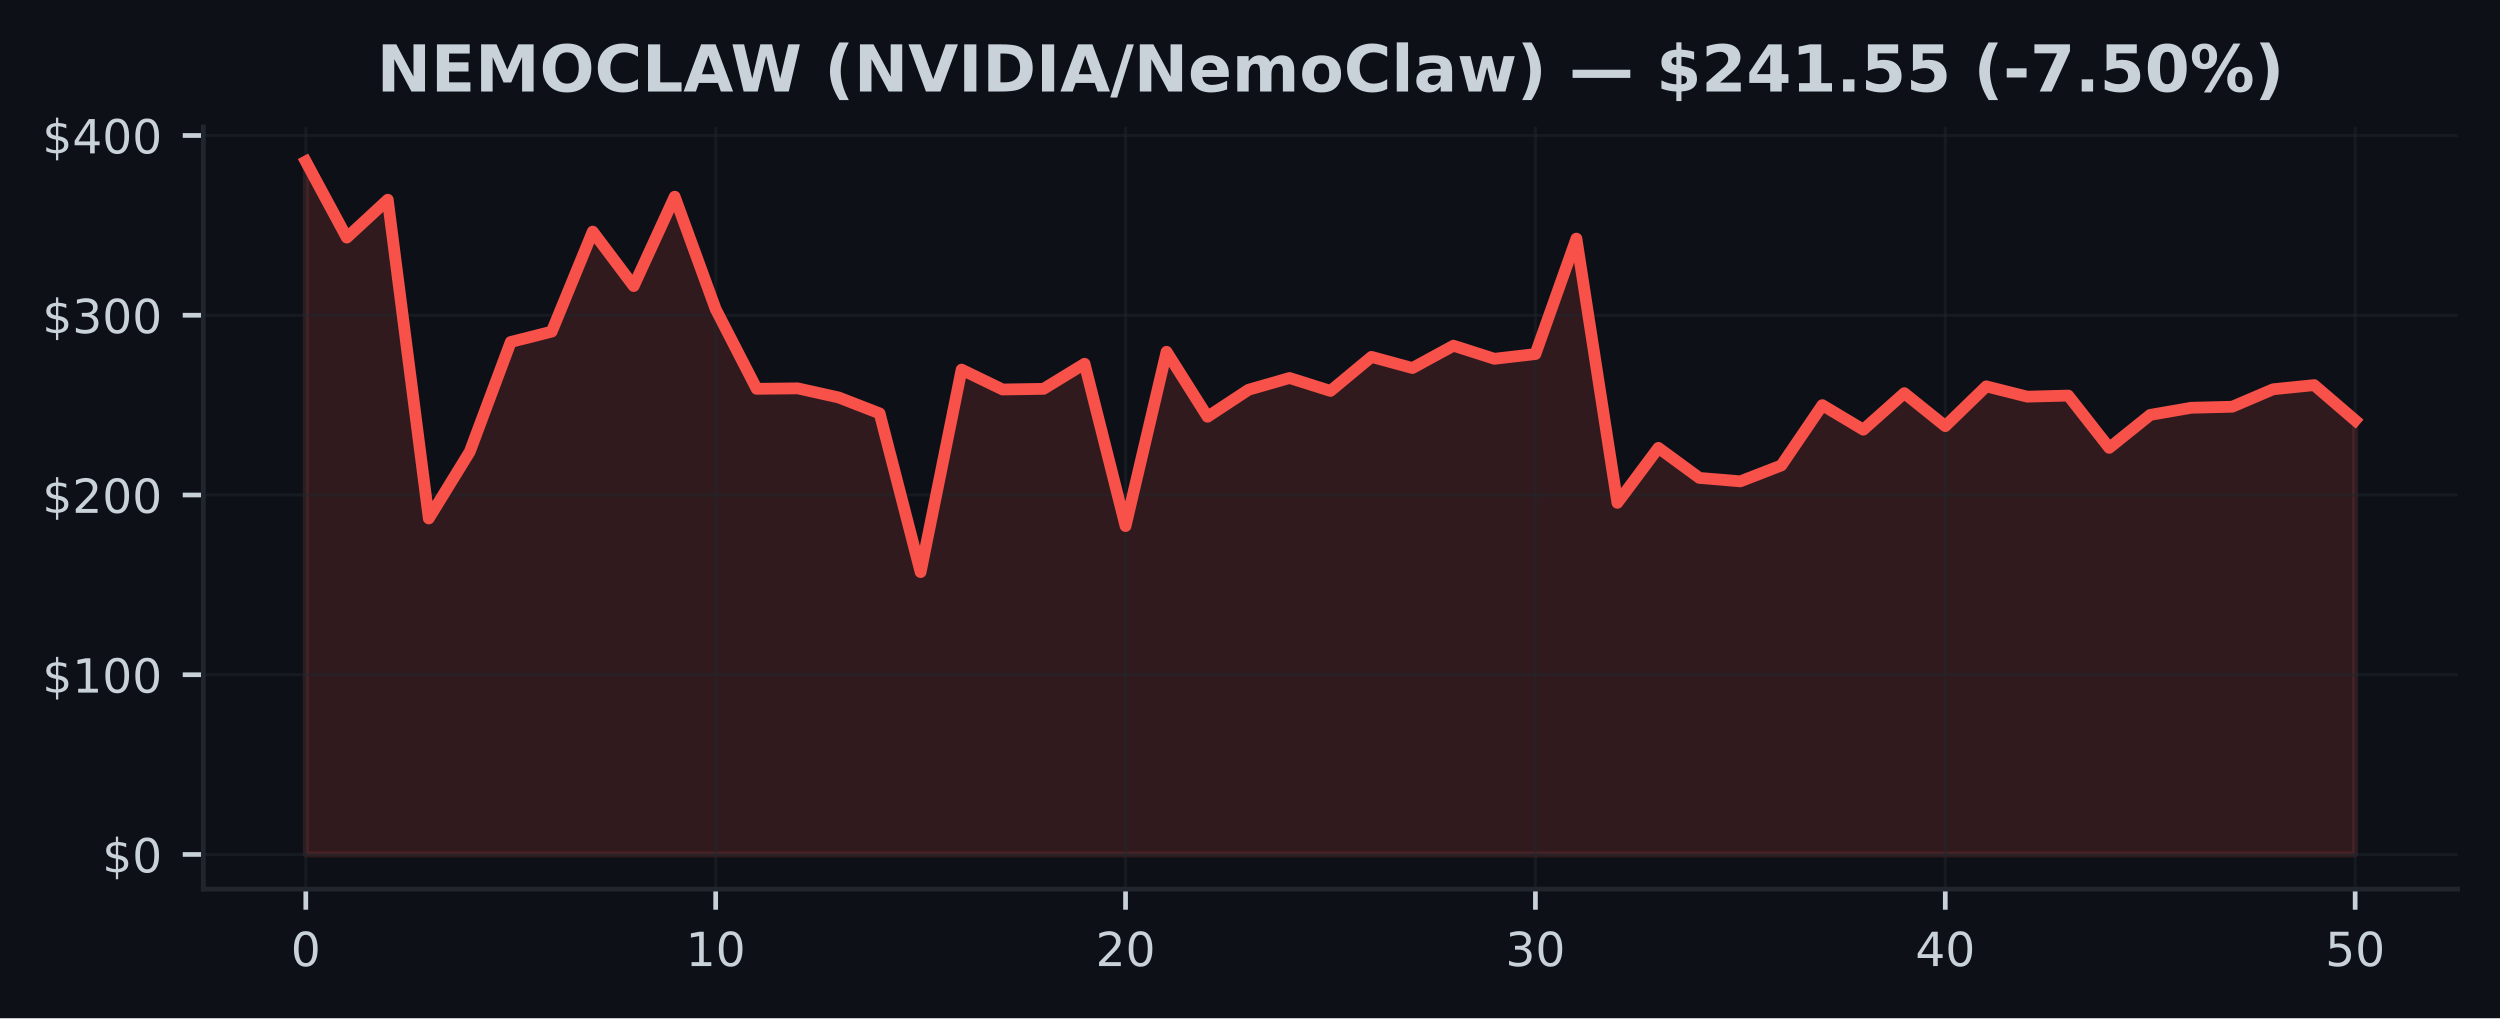
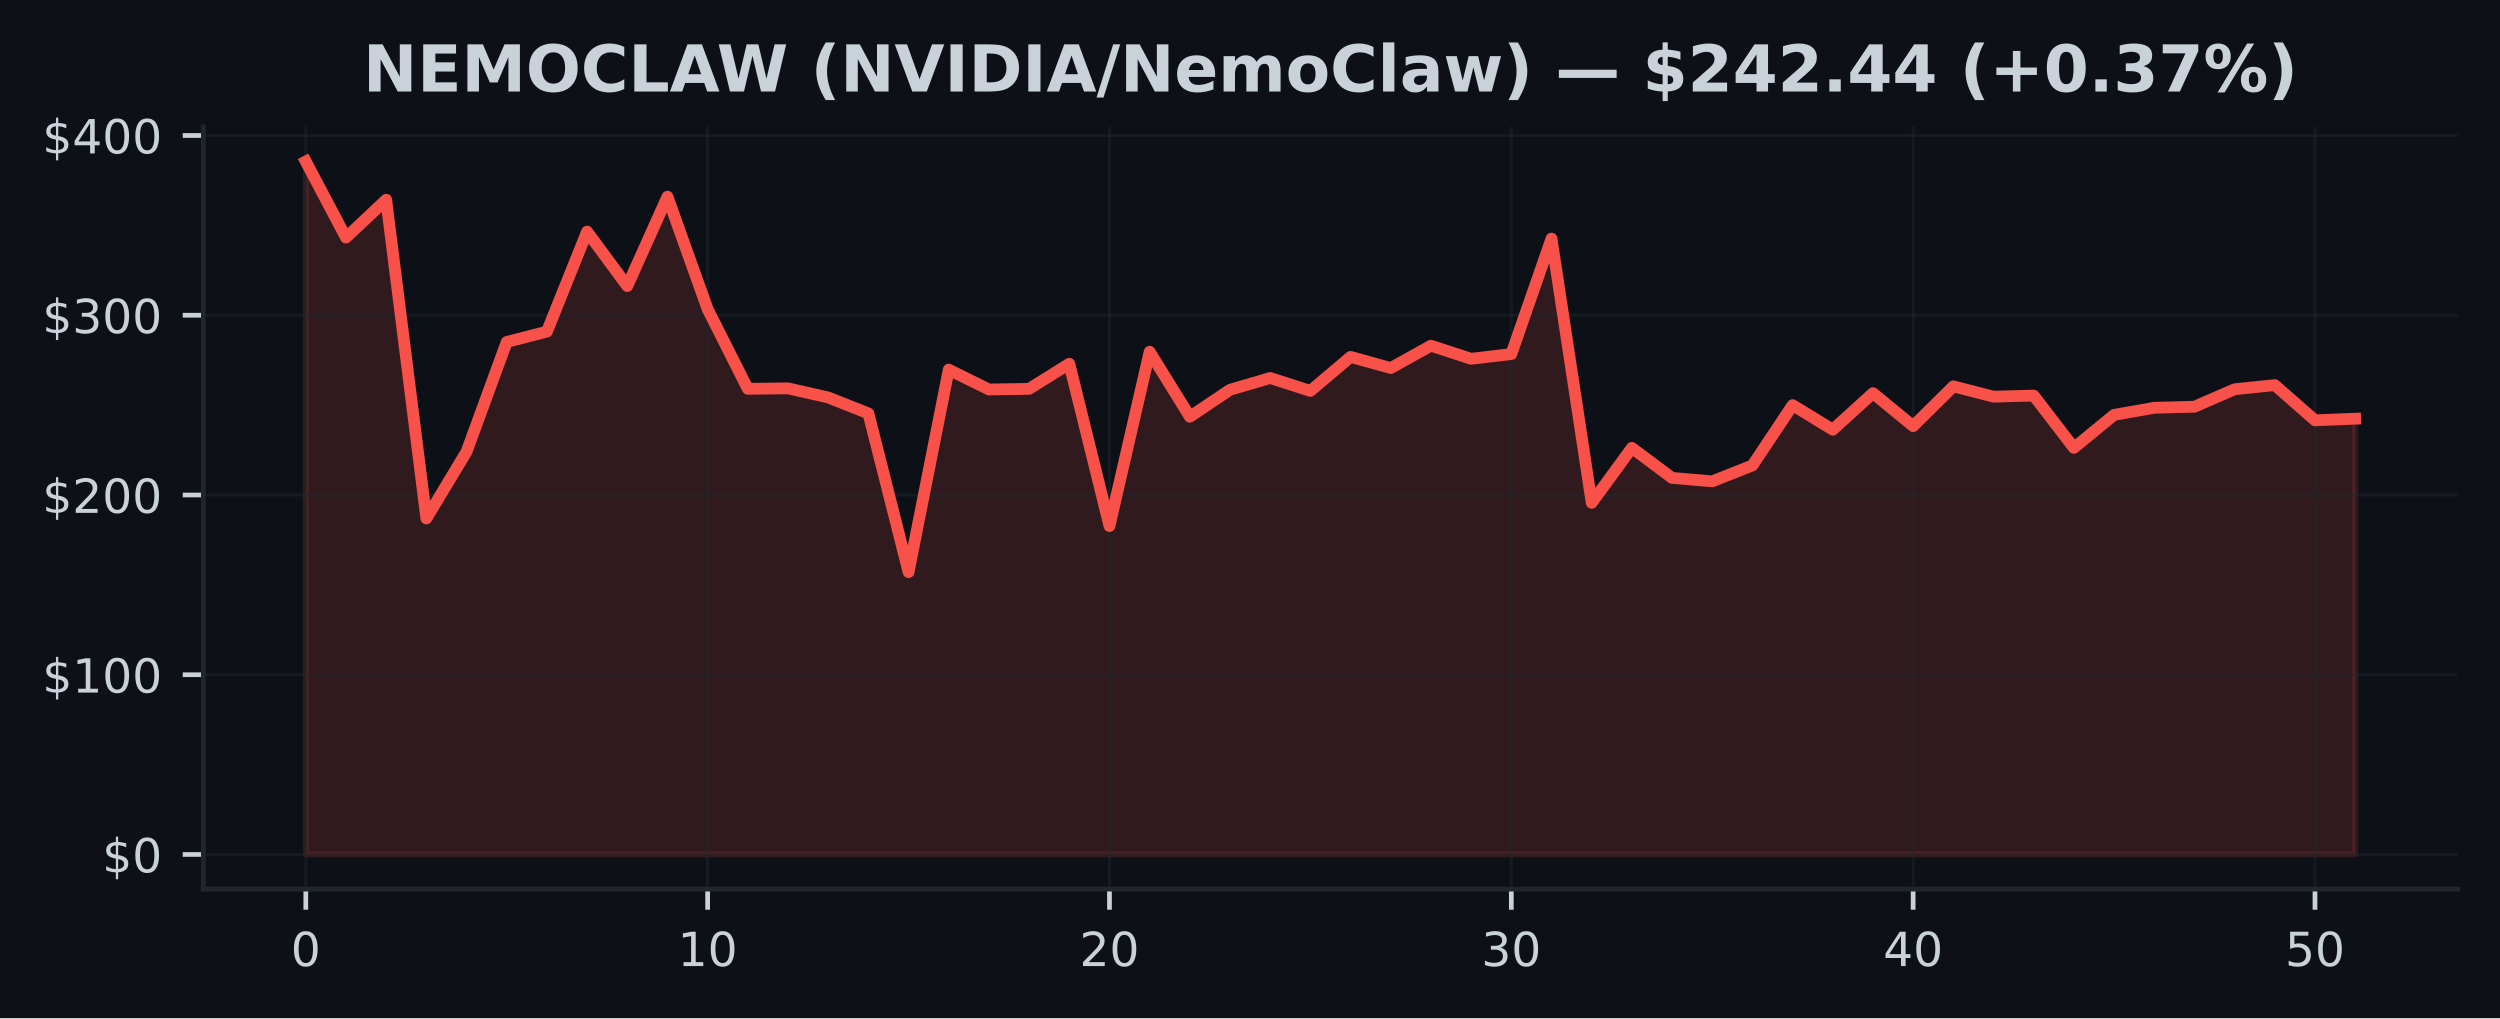
<svg xmlns="http://www.w3.org/2000/svg" xmlns:xlink="http://www.w3.org/1999/xlink" width="424.91pt" height="173.061pt" viewBox="0 0 424.91 173.061" version="1.1">
  <defs>
    <style type="text/css">*{stroke-linejoin: round; stroke-linecap: butt}</style>
  </defs>
  <g id="figure_1">
    <g id="patch_1">
      <path d="M 0 173.061  L 424.91 173.061  L 424.91 0  L 0 0  z " style="fill: #0d1117" />
    </g>
    <g id="axes_1">
      <g id="patch_2">
        <path d="M 34.56 151.118  L 417.71 151.118  L 417.71 21.558  L 34.56 21.558  z " style="fill: #0d1117" />
      </g>
      <g id="FillBetweenPolyCollection_1">
        <defs>
-           <path id="mb93ee92da2" d="M 51.976 -27.832  L 51.976 -145.613  L 58.942 -132.679  L 65.909 -139.112  L 72.875 -84.945  L 79.841 -96.278  L 86.808 -114.935  L 93.774 -116.701  L 100.74 -133.696  L 107.707 -124.442  L 114.673 -139.632  L 121.64 -120.517  L 128.606 -106.977  L 135.572 -107.056  L 142.539 -105.508  L 149.505 -102.798  L 156.471 -75.822  L 163.438 -110.237  L 170.404 -106.861  L 177.37 -106.971  L 184.337 -111.233  L 191.303 -83.649  L 198.27 -113.27  L 205.236 -102.23  L 212.202 -106.815  L 219.169 -108.816  L 226.135 -106.617  L 233.101 -112.403  L 240.068 -110.509  L 247.034 -114.306  L 254 -112.079  L 260.967 -112.885  L 267.933 -132.501  L 274.9 -87.599  L 281.866 -96.938  L 288.832 -91.833  L 295.799 -91.25  L 302.765 -93.957  L 309.731 -104.2  L 316.698 -100.03  L 323.664 -106.238  L 330.63 -100.638  L 337.597 -107.396  L 344.563 -105.642  L 351.53 -105.825  L 358.496 -96.941  L 365.462 -102.541  L 372.429 -103.754  L 379.395 -103.931  L 386.361 -106.901  L 393.328 -107.606  L 400.294 -101.625  L 400.294 -27.832  L 400.294 -27.832  L 393.328 -27.832  L 386.361 -27.832  L 379.395 -27.832  L 372.429 -27.832  L 365.462 -27.832  L 358.496 -27.832  L 351.53 -27.832  L 344.563 -27.832  L 337.597 -27.832  L 330.63 -27.832  L 323.664 -27.832  L 316.698 -27.832  L 309.731 -27.832  L 302.765 -27.832  L 295.799 -27.832  L 288.832 -27.832  L 281.866 -27.832  L 274.9 -27.832  L 267.933 -27.832  L 260.967 -27.832  L 254 -27.832  L 247.034 -27.832  L 240.068 -27.832  L 233.101 -27.832  L 226.135 -27.832  L 219.169 -27.832  L 212.202 -27.832  L 205.236 -27.832  L 198.27 -27.832  L 191.303 -27.832  L 184.337 -27.832  L 177.37 -27.832  L 170.404 -27.832  L 163.438 -27.832  L 156.471 -27.832  L 149.505 -27.832  L 142.539 -27.832  L 135.572 -27.832  L 128.606 -27.832  L 121.64 -27.832  L 114.673 -27.832  L 107.707 -27.832  L 100.74 -27.832  L 93.774 -27.832  L 86.808 -27.832  L 79.841 -27.832  L 72.875 -27.832  L 65.909 -27.832  L 58.942 -27.832  L 51.976 -27.832  z " style="stroke: #f85149; stroke-opacity: 0.15" />
+           <path id="m258d17535c" d="M 51.976 -27.832  L 51.976 -145.613  L 58.806 -132.679  L 65.635 -139.112  L 72.465 -84.945  L 79.295 -96.278  L 86.125 -114.935  L 92.955 -116.701  L 99.784 -133.696  L 106.614 -124.442  L 113.444 -139.632  L 120.274 -120.517  L 127.103 -106.977  L 133.933 -107.056  L 140.763 -105.508  L 147.593 -102.798  L 154.422 -75.822  L 161.252 -110.237  L 168.082 -106.861  L 174.912 -106.971  L 181.742 -111.233  L 188.571 -83.649  L 195.401 -113.27  L 202.231 -102.23  L 209.061 -106.815  L 215.89 -108.816  L 222.72 -106.617  L 229.55 -112.403  L 236.38 -110.509  L 243.209 -114.306  L 250.039 -112.079  L 256.869 -112.885  L 263.699 -132.501  L 270.528 -87.599  L 277.358 -96.938  L 284.188 -91.833  L 291.018 -91.25  L 297.848 -93.957  L 304.677 -104.2  L 311.507 -100.03  L 318.337 -106.238  L 325.167 -100.638  L 331.996 -107.396  L 338.826 -105.642  L 345.656 -105.825  L 352.486 -96.941  L 359.315 -102.541  L 366.145 -103.754  L 372.975 -103.931  L 379.805 -106.901  L 386.635 -107.606  L 393.464 -101.625  L 400.294 -101.897  L 400.294 -27.832  L 400.294 -27.832  L 393.464 -27.832  L 386.635 -27.832  L 379.805 -27.832  L 372.975 -27.832  L 366.145 -27.832  L 359.315 -27.832  L 352.486 -27.832  L 345.656 -27.832  L 338.826 -27.832  L 331.996 -27.832  L 325.167 -27.832  L 318.337 -27.832  L 311.507 -27.832  L 304.677 -27.832  L 297.848 -27.832  L 291.018 -27.832  L 284.188 -27.832  L 277.358 -27.832  L 270.528 -27.832  L 263.699 -27.832  L 256.869 -27.832  L 250.039 -27.832  L 243.209 -27.832  L 236.38 -27.832  L 229.55 -27.832  L 222.72 -27.832  L 215.89 -27.832  L 209.061 -27.832  L 202.231 -27.832  L 195.401 -27.832  L 188.571 -27.832  L 181.742 -27.832  L 174.912 -27.832  L 168.082 -27.832  L 161.252 -27.832  L 154.422 -27.832  L 147.593 -27.832  L 140.763 -27.832  L 133.933 -27.832  L 127.103 -27.832  L 120.274 -27.832  L 113.444 -27.832  L 106.614 -27.832  L 99.784 -27.832  L 92.955 -27.832  L 86.125 -27.832  L 79.295 -27.832  L 72.465 -27.832  L 65.635 -27.832  L 58.806 -27.832  L 51.976 -27.832  z " style="stroke: #f85149; stroke-opacity: 0.15" />
        </defs>
-         <g clip-path="url(#pac030afce7)">
-           <use xlink:href="#mb93ee92da2" x="0" y="173.061" style="fill: #f85149; fill-opacity: 0.15; stroke: #f85149; stroke-opacity: 0.15" />
+         <g clip-path="url(#p9ce49eee8c)">
+           <use xlink:href="#m258d17535c" x="0" y="173.061" style="fill: #f85149; fill-opacity: 0.15; stroke: #f85149; stroke-opacity: 0.15" />
        </g>
      </g>
      <g id="matplotlib.axis_1">
        <g id="xtick_1">
          <g id="line2d_1">
-             <path d="M 51.976 151.118  L 51.976 21.558  " clip-path="url(#pac030afce7)" style="fill: none; stroke: #21262d; stroke-opacity: 0.5; stroke-width: 0.5; stroke-linecap: square" />
+             <path d="M 51.976 151.118  L 51.976 21.558  " clip-path="url(#p9ce49eee8c)" style="fill: none; stroke: #21262d; stroke-opacity: 0.5; stroke-width: 0.5; stroke-linecap: square" />
          </g>
          <g id="line2d_2">
            <defs>
-               <path id="m1a30a6ca1f" d="M 0 0  L 0 3.5  " style="stroke: #c9d1d9; stroke-width: 0.8" />
+               <path id="mf454f260d6" d="M 0 0  L 0 3.5  " style="stroke: #c9d1d9; stroke-width: 0.8" />
            </defs>
            <g>
-               <use xlink:href="#m1a30a6ca1f" x="51.976" y="151.118" style="fill: #c9d1d9; stroke: #c9d1d9; stroke-width: 0.8" />
+               <use xlink:href="#mf454f260d6" x="51.976" y="151.118" style="fill: #c9d1d9; stroke: #c9d1d9; stroke-width: 0.8" />
            </g>
          </g>
          <g id="text_1">
            <g style="fill: #c9d1d9" transform="translate(49.43091 164.197) scale(0.08 -0.08)">
              <defs>
                <path id="DejaVuSans-30" d="M 2034 4250  Q 1547 4250 1301 3770  Q 1056 3291 1056 2328  Q 1056 1369 1301 889  Q 1547 409 2034 409  Q 2525 409 2770 889  Q 3016 1369 3016 2328  Q 3016 3291 2770 3770  Q 2525 4250 2034 4250  z M 2034 4750  Q 2819 4750 3233 4129  Q 3647 3509 3647 2328  Q 3647 1150 3233 529  Q 2819 -91 2034 -91  Q 1250 -91 836 529  Q 422 1150 422 2328  Q 422 3509 836 4129  Q 1250 4750 2034 4750  z " transform="scale(0.015625)" />
              </defs>
              <use xlink:href="#DejaVuSans-30" />
            </g>
          </g>
        </g>
        <g id="xtick_2">
          <g id="line2d_3">
-             <path d="M 121.64 151.118  L 121.64 21.558  " clip-path="url(#pac030afce7)" style="fill: none; stroke: #21262d; stroke-opacity: 0.5; stroke-width: 0.5; stroke-linecap: square" />
+             <path d="M 120.274 151.118  L 120.274 21.558  " clip-path="url(#p9ce49eee8c)" style="fill: none; stroke: #21262d; stroke-opacity: 0.5; stroke-width: 0.5; stroke-linecap: square" />
          </g>
          <g id="line2d_4">
            <g>
-               <use xlink:href="#m1a30a6ca1f" x="121.64" y="151.118" style="fill: #c9d1d9; stroke: #c9d1d9; stroke-width: 0.8" />
+               <use xlink:href="#mf454f260d6" x="120.274" y="151.118" style="fill: #c9d1d9; stroke: #c9d1d9; stroke-width: 0.8" />
            </g>
          </g>
          <g id="text_2">
-             <g style="fill: #c9d1d9" transform="translate(116.5495 164.197) scale(0.08 -0.08)">
+             <g style="fill: #c9d1d9" transform="translate(115.1836 164.197) scale(0.08 -0.08)">
              <defs>
                <path id="DejaVuSans-31" d="M 794 531  L 1825 531  L 1825 4091  L 703 3866  L 703 4441  L 1819 4666  L 2450 4666  L 2450 531  L 3481 531  L 3481 0  L 794 0  L 794 531  z " transform="scale(0.015625)" />
              </defs>
              <use xlink:href="#DejaVuSans-31" />
              <use xlink:href="#DejaVuSans-30" transform="translate(63.62305 0)" />
            </g>
          </g>
        </g>
        <g id="xtick_3">
          <g id="line2d_5">
-             <path d="M 191.303 151.118  L 191.303 21.558  " clip-path="url(#pac030afce7)" style="fill: none; stroke: #21262d; stroke-opacity: 0.5; stroke-width: 0.5; stroke-linecap: square" />
+             <path d="M 188.571 151.118  L 188.571 21.558  " clip-path="url(#p9ce49eee8c)" style="fill: none; stroke: #21262d; stroke-opacity: 0.5; stroke-width: 0.5; stroke-linecap: square" />
          </g>
          <g id="line2d_6">
            <g>
-               <use xlink:href="#m1a30a6ca1f" x="191.303" y="151.118" style="fill: #c9d1d9; stroke: #c9d1d9; stroke-width: 0.8" />
+               <use xlink:href="#mf454f260d6" x="188.571" y="151.118" style="fill: #c9d1d9; stroke: #c9d1d9; stroke-width: 0.8" />
            </g>
          </g>
          <g id="text_3">
-             <g style="fill: #c9d1d9" transform="translate(186.2132 164.197) scale(0.08 -0.08)">
+             <g style="fill: #c9d1d9" transform="translate(183.4813 164.197) scale(0.08 -0.08)">
              <defs>
                <path id="DejaVuSans-32" d="M 1228 531  L 3431 531  L 3431 0  L 469 0  L 469 531  Q 828 903 1448 1529  Q 2069 2156 2228 2338  Q 2531 2678 2651 2914  Q 2772 3150 2772 3378  Q 2772 3750 2511 3984  Q 2250 4219 1831 4219  Q 1534 4219 1204 4116  Q 875 4013 500 3803  L 500 4441  Q 881 4594 1212 4672  Q 1544 4750 1819 4750  Q 2544 4750 2975 4387  Q 3406 4025 3406 3419  Q 3406 3131 3298 2873  Q 3191 2616 2906 2266  Q 2828 2175 2409 1742  Q 1991 1309 1228 531  z " transform="scale(0.015625)" />
              </defs>
              <use xlink:href="#DejaVuSans-32" />
              <use xlink:href="#DejaVuSans-30" transform="translate(63.62305 0)" />
            </g>
          </g>
        </g>
        <g id="xtick_4">
          <g id="line2d_7">
-             <path d="M 260.967 151.118  L 260.967 21.558  " clip-path="url(#pac030afce7)" style="fill: none; stroke: #21262d; stroke-opacity: 0.5; stroke-width: 0.5; stroke-linecap: square" />
+             <path d="M 256.869 151.118  L 256.869 21.558  " clip-path="url(#p9ce49eee8c)" style="fill: none; stroke: #21262d; stroke-opacity: 0.5; stroke-width: 0.5; stroke-linecap: square" />
          </g>
          <g id="line2d_8">
            <g>
-               <use xlink:href="#m1a30a6ca1f" x="260.967" y="151.118" style="fill: #c9d1d9; stroke: #c9d1d9; stroke-width: 0.8" />
+               <use xlink:href="#mf454f260d6" x="256.869" y="151.118" style="fill: #c9d1d9; stroke: #c9d1d9; stroke-width: 0.8" />
            </g>
          </g>
          <g id="text_4">
-             <g style="fill: #c9d1d9" transform="translate(255.8768 164.197) scale(0.08 -0.08)">
+             <g style="fill: #c9d1d9" transform="translate(251.779 164.197) scale(0.08 -0.08)">
              <defs>
                <path id="DejaVuSans-33" d="M 2597 2516  Q 3050 2419 3304 2112  Q 3559 1806 3559 1356  Q 3559 666 3084 287  Q 2609 -91 1734 -91  Q 1441 -91 1130 -33  Q 819 25 488 141  L 488 750  Q 750 597 1062 519  Q 1375 441 1716 441  Q 2309 441 2620 675  Q 2931 909 2931 1356  Q 2931 1769 2642 2001  Q 2353 2234 1838 2234  L 1294 2234  L 1294 2753  L 1863 2753  Q 2328 2753 2575 2939  Q 2822 3125 2822 3475  Q 2822 3834 2567 4026  Q 2313 4219 1838 4219  Q 1578 4219 1281 4162  Q 984 4106 628 3988  L 628 4550  Q 988 4650 1302 4700  Q 1616 4750 1894 4750  Q 2613 4750 3031 4423  Q 3450 4097 3450 3541  Q 3450 3153 3228 2886  Q 3006 2619 2597 2516  z " transform="scale(0.015625)" />
              </defs>
              <use xlink:href="#DejaVuSans-33" />
              <use xlink:href="#DejaVuSans-30" transform="translate(63.62305 0)" />
            </g>
          </g>
        </g>
        <g id="xtick_5">
          <g id="line2d_9">
-             <path d="M 330.63 151.118  L 330.63 21.558  " clip-path="url(#pac030afce7)" style="fill: none; stroke: #21262d; stroke-opacity: 0.5; stroke-width: 0.5; stroke-linecap: square" />
+             <path d="M 325.167 151.118  L 325.167 21.558  " clip-path="url(#p9ce49eee8c)" style="fill: none; stroke: #21262d; stroke-opacity: 0.5; stroke-width: 0.5; stroke-linecap: square" />
          </g>
          <g id="line2d_10">
            <g>
-               <use xlink:href="#m1a30a6ca1f" x="330.63" y="151.118" style="fill: #c9d1d9; stroke: #c9d1d9; stroke-width: 0.8" />
+               <use xlink:href="#mf454f260d6" x="325.167" y="151.118" style="fill: #c9d1d9; stroke: #c9d1d9; stroke-width: 0.8" />
            </g>
          </g>
          <g id="text_5">
-             <g style="fill: #c9d1d9" transform="translate(325.5405 164.197) scale(0.08 -0.08)">
+             <g style="fill: #c9d1d9" transform="translate(320.0766 164.197) scale(0.08 -0.08)">
              <defs>
                <path id="DejaVuSans-34" d="M 2419 4116  L 825 1625  L 2419 1625  L 2419 4116  z M 2253 4666  L 3047 4666  L 3047 1625  L 3713 1625  L 3713 1100  L 3047 1100  L 3047 0  L 2419 0  L 2419 1100  L 313 1100  L 313 1709  L 2253 4666  z " transform="scale(0.015625)" />
              </defs>
              <use xlink:href="#DejaVuSans-34" />
              <use xlink:href="#DejaVuSans-30" transform="translate(63.62305 0)" />
            </g>
          </g>
        </g>
        <g id="xtick_6">
          <g id="line2d_11">
-             <path d="M 400.294 151.118  L 400.294 21.558  " clip-path="url(#pac030afce7)" style="fill: none; stroke: #21262d; stroke-opacity: 0.5; stroke-width: 0.5; stroke-linecap: square" />
+             <path d="M 393.464 151.118  L 393.464 21.558  " clip-path="url(#p9ce49eee8c)" style="fill: none; stroke: #21262d; stroke-opacity: 0.5; stroke-width: 0.5; stroke-linecap: square" />
          </g>
          <g id="line2d_12">
            <g>
-               <use xlink:href="#m1a30a6ca1f" x="400.294" y="151.118" style="fill: #c9d1d9; stroke: #c9d1d9; stroke-width: 0.8" />
+               <use xlink:href="#mf454f260d6" x="393.464" y="151.118" style="fill: #c9d1d9; stroke: #c9d1d9; stroke-width: 0.8" />
            </g>
          </g>
          <g id="text_6">
-             <g style="fill: #c9d1d9" transform="translate(395.2041 164.197) scale(0.08 -0.08)">
+             <g style="fill: #c9d1d9" transform="translate(388.3743 164.197) scale(0.08 -0.08)">
              <defs>
                <path id="DejaVuSans-35" d="M 691 4666  L 3169 4666  L 3169 4134  L 1269 4134  L 1269 2991  Q 1406 3038 1543 3061  Q 1681 3084 1819 3084  Q 2600 3084 3056 2656  Q 3513 2228 3513 1497  Q 3513 744 3044 326  Q 2575 -91 1722 -91  Q 1428 -91 1123 -41  Q 819 9 494 109  L 494 744  Q 775 591 1075 516  Q 1375 441 1709 441  Q 2250 441 2565 725  Q 2881 1009 2881 1497  Q 2881 1984 2565 2268  Q 2250 2553 1709 2553  Q 1456 2553 1204 2497  Q 953 2441 691 2322  L 691 4666  z " transform="scale(0.015625)" />
              </defs>
              <use xlink:href="#DejaVuSans-35" />
              <use xlink:href="#DejaVuSans-30" transform="translate(63.62305 0)" />
            </g>
          </g>
        </g>
      </g>
      <g id="matplotlib.axis_2">
        <g id="ytick_1">
          <g id="line2d_13">
-             <path d="M 34.56 145.229  L 417.71 145.229  " clip-path="url(#pac030afce7)" style="fill: none; stroke: #21262d; stroke-opacity: 0.5; stroke-width: 0.5; stroke-linecap: square" />
+             <path d="M 34.56 145.229  L 417.71 145.229  " clip-path="url(#p9ce49eee8c)" style="fill: none; stroke: #21262d; stroke-opacity: 0.5; stroke-width: 0.5; stroke-linecap: square" />
          </g>
          <g id="line2d_14">
            <defs>
-               <path id="m316c098be0" d="M 0 0  L -3.5 0  " style="stroke: #c9d1d9; stroke-width: 0.8" />
+               <path id="mce6cc0fbcb" d="M 0 0  L -3.5 0  " style="stroke: #c9d1d9; stroke-width: 0.8" />
            </defs>
            <g>
-               <use xlink:href="#m316c098be0" x="34.56" y="145.229" style="fill: #c9d1d9; stroke: #c9d1d9; stroke-width: 0.8" />
+               <use xlink:href="#mce6cc0fbcb" x="34.56" y="145.229" style="fill: #c9d1d9; stroke: #c9d1d9; stroke-width: 0.8" />
            </g>
          </g>
          <g id="text_7">
            <g style="fill: #c9d1d9" transform="translate(17.38 148.2686) scale(0.08 -0.08)">
              <defs>
                <path id="DejaVuSans-24" d="M 2163 -941  L 1850 -941  L 1847 0  Q 1519 6 1191 76  Q 863 147 531 288  L 531 850  Q 850 650 1176 548  Q 1503 447 1850 444  L 1850 1869  Q 1159 1981 845 2250  Q 531 2519 531 2988  Q 531 3497 872 3790  Q 1213 4084 1850 4128  L 1850 4863  L 2163 4863  L 2163 4138  Q 2453 4125 2725 4076  Q 2997 4028 3256 3944  L 3256 3397  Q 2997 3528 2723 3600  Q 2450 3672 2163 3684  L 2163 2350  Q 2872 2241 3206 1959  Q 3541 1678 3541 1191  Q 3541 663 3186 358  Q 2831 53 2163 6  L 2163 -941  z M 1850 2406  L 1850 3688  Q 1488 3647 1297 3481  Q 1106 3316 1106 3041  Q 1106 2772 1282 2622  Q 1459 2472 1850 2406  z M 2163 1806  L 2163 453  Q 2559 506 2761 678  Q 2963 850 2963 1131  Q 2963 1406 2770 1568  Q 2578 1731 2163 1806  z " transform="scale(0.015625)" />
              </defs>
              <use xlink:href="#DejaVuSans-24" />
              <use xlink:href="#DejaVuSans-30" transform="translate(63.62305 0)" />
            </g>
          </g>
        </g>
        <g id="ytick_2">
          <g id="line2d_15">
-             <path d="M 34.56 114.679  L 417.71 114.679  " clip-path="url(#pac030afce7)" style="fill: none; stroke: #21262d; stroke-opacity: 0.5; stroke-width: 0.5; stroke-linecap: square" />
+             <path d="M 34.56 114.679  L 417.71 114.679  " clip-path="url(#p9ce49eee8c)" style="fill: none; stroke: #21262d; stroke-opacity: 0.5; stroke-width: 0.5; stroke-linecap: square" />
          </g>
          <g id="line2d_16">
            <g>
-               <use xlink:href="#m316c098be0" x="34.56" y="114.679" style="fill: #c9d1d9; stroke: #c9d1d9; stroke-width: 0.8" />
+               <use xlink:href="#mce6cc0fbcb" x="34.56" y="114.679" style="fill: #c9d1d9; stroke: #c9d1d9; stroke-width: 0.8" />
            </g>
          </g>
          <g id="text_8">
            <g style="fill: #c9d1d9" transform="translate(7.2 117.7187) scale(0.08 -0.08)">
              <use xlink:href="#DejaVuSans-24" />
              <use xlink:href="#DejaVuSans-31" transform="translate(63.62305 0)" />
              <use xlink:href="#DejaVuSans-30" transform="translate(127.2461 0)" />
              <use xlink:href="#DejaVuSans-30" transform="translate(190.8691 0)" />
            </g>
          </g>
        </g>
        <g id="ytick_3">
          <g id="line2d_17">
-             <path d="M 34.56 84.13  L 417.71 84.13  " clip-path="url(#pac030afce7)" style="fill: none; stroke: #21262d; stroke-opacity: 0.5; stroke-width: 0.5; stroke-linecap: square" />
+             <path d="M 34.56 84.13  L 417.71 84.13  " clip-path="url(#p9ce49eee8c)" style="fill: none; stroke: #21262d; stroke-opacity: 0.5; stroke-width: 0.5; stroke-linecap: square" />
          </g>
          <g id="line2d_18">
            <g>
-               <use xlink:href="#m316c098be0" x="34.56" y="84.13" style="fill: #c9d1d9; stroke: #c9d1d9; stroke-width: 0.8" />
+               <use xlink:href="#mce6cc0fbcb" x="34.56" y="84.13" style="fill: #c9d1d9; stroke: #c9d1d9; stroke-width: 0.8" />
            </g>
          </g>
          <g id="text_9">
            <g style="fill: #c9d1d9" transform="translate(7.2 87.1689) scale(0.08 -0.08)">
              <use xlink:href="#DejaVuSans-24" />
              <use xlink:href="#DejaVuSans-32" transform="translate(63.62305 0)" />
              <use xlink:href="#DejaVuSans-30" transform="translate(127.2461 0)" />
              <use xlink:href="#DejaVuSans-30" transform="translate(190.8691 0)" />
            </g>
          </g>
        </g>
        <g id="ytick_4">
          <g id="line2d_19">
-             <path d="M 34.56 53.58  L 417.71 53.58  " clip-path="url(#pac030afce7)" style="fill: none; stroke: #21262d; stroke-opacity: 0.5; stroke-width: 0.5; stroke-linecap: square" />
+             <path d="M 34.56 53.58  L 417.71 53.58  " clip-path="url(#p9ce49eee8c)" style="fill: none; stroke: #21262d; stroke-opacity: 0.5; stroke-width: 0.5; stroke-linecap: square" />
          </g>
          <g id="line2d_20">
            <g>
-               <use xlink:href="#m316c098be0" x="34.56" y="53.58" style="fill: #c9d1d9; stroke: #c9d1d9; stroke-width: 0.8" />
+               <use xlink:href="#mce6cc0fbcb" x="34.56" y="53.58" style="fill: #c9d1d9; stroke: #c9d1d9; stroke-width: 0.8" />
            </g>
          </g>
          <g id="text_10">
            <g style="fill: #c9d1d9" transform="translate(7.2 56.61907) scale(0.08 -0.08)">
              <use xlink:href="#DejaVuSans-24" />
              <use xlink:href="#DejaVuSans-33" transform="translate(63.62305 0)" />
              <use xlink:href="#DejaVuSans-30" transform="translate(127.2461 0)" />
              <use xlink:href="#DejaVuSans-30" transform="translate(190.8691 0)" />
            </g>
          </g>
        </g>
        <g id="ytick_5">
          <g id="line2d_21">
-             <path d="M 34.56 23.03  L 417.71 23.03  " clip-path="url(#pac030afce7)" style="fill: none; stroke: #21262d; stroke-opacity: 0.5; stroke-width: 0.5; stroke-linecap: square" />
+             <path d="M 34.56 23.03  L 417.71 23.03  " clip-path="url(#p9ce49eee8c)" style="fill: none; stroke: #21262d; stroke-opacity: 0.5; stroke-width: 0.5; stroke-linecap: square" />
          </g>
          <g id="line2d_22">
            <g>
-               <use xlink:href="#m316c098be0" x="34.56" y="23.03" style="fill: #c9d1d9; stroke: #c9d1d9; stroke-width: 0.8" />
+               <use xlink:href="#mce6cc0fbcb" x="34.56" y="23.03" style="fill: #c9d1d9; stroke: #c9d1d9; stroke-width: 0.8" />
            </g>
          </g>
          <g id="text_11">
            <g style="fill: #c9d1d9" transform="translate(7.2 26.06924) scale(0.08 -0.08)">
              <use xlink:href="#DejaVuSans-24" />
              <use xlink:href="#DejaVuSans-34" transform="translate(63.62305 0)" />
              <use xlink:href="#DejaVuSans-30" transform="translate(127.2461 0)" />
              <use xlink:href="#DejaVuSans-30" transform="translate(190.8691 0)" />
            </g>
          </g>
        </g>
      </g>
      <g id="line2d_23">
-         <path d="M 51.976 27.447  L 58.942 40.382  L 65.909 33.948  L 72.875 88.116  L 79.841 76.782  L 86.808 58.126  L 93.774 56.36  L 100.74 39.365  L 107.707 48.618  L 114.673 33.429  L 121.64 52.544  L 128.606 66.084  L 135.572 66.004  L 142.539 67.553  L 149.505 70.263  L 156.471 97.238  L 163.438 62.824  L 170.404 66.2  L 177.37 66.09  L 184.337 61.828  L 191.303 89.412  L 198.27 59.79  L 205.236 70.831  L 212.202 66.246  L 219.169 64.245  L 226.135 66.444  L 233.101 60.658  L 240.068 62.552  L 247.034 58.755  L 254 60.982  L 260.967 60.175  L 267.933 40.559  L 274.9 85.462  L 281.866 76.122  L 288.832 81.227  L 295.799 81.811  L 302.765 79.104  L 309.731 68.861  L 316.698 73.031  L 323.664 66.823  L 330.63 72.423  L 337.597 65.665  L 344.563 67.419  L 351.53 67.235  L 358.496 76.119  L 365.462 70.52  L 372.429 69.307  L 379.395 69.13  L 386.361 66.16  L 393.328 65.454  L 400.294 71.436  " clip-path="url(#pac030afce7)" style="fill: none; stroke: #f85149; stroke-width: 2; stroke-linecap: square" />
+         <path d="M 51.976 27.447  L 58.806 40.382  L 65.635 33.948  L 72.465 88.116  L 79.295 76.782  L 86.125 58.126  L 92.955 56.36  L 99.784 39.365  L 106.614 48.618  L 113.444 33.429  L 120.274 52.544  L 127.103 66.084  L 133.933 66.004  L 140.763 67.553  L 147.593 70.263  L 154.422 97.238  L 161.252 62.824  L 168.082 66.2  L 174.912 66.09  L 181.742 61.828  L 188.571 89.412  L 195.401 59.79  L 202.231 70.831  L 209.061 66.246  L 215.89 64.245  L 222.72 66.444  L 229.55 60.658  L 236.38 62.552  L 243.209 58.755  L 250.039 60.982  L 256.869 60.175  L 263.699 40.559  L 270.528 85.462  L 277.358 76.122  L 284.188 81.227  L 291.018 81.811  L 297.848 79.104  L 304.677 68.861  L 311.507 73.031  L 318.337 66.823  L 325.167 72.423  L 331.996 65.665  L 338.826 67.419  L 345.656 67.235  L 352.486 76.119  L 359.315 70.52  L 366.145 69.307  L 372.975 69.13  L 379.805 66.16  L 386.635 65.454  L 393.464 71.436  L 400.294 71.164  " clip-path="url(#p9ce49eee8c)" style="fill: none; stroke: #f85149; stroke-width: 2; stroke-linecap: square" />
      </g>
      <g id="patch_3">
        <path d="M 34.56 151.118  L 34.56 21.558  " style="fill: none; stroke: #21262d; stroke-width: 0.8; stroke-linejoin: miter; stroke-linecap: square" />
      </g>
      <g id="patch_4">
        <path d="M 34.56 151.118  L 417.71 151.118  " style="fill: none; stroke: #21262d; stroke-width: 0.8; stroke-linejoin: miter; stroke-linecap: square" />
      </g>
      <g id="text_12">
-         <g style="fill: #c9d1d9" transform="translate(64.04141 15.55828) scale(0.11 -0.11)">
+         <g style="fill: #c9d1d9" transform="translate(61.71508 15.55828) scale(0.11 -0.11)">
          <defs>
            <path id="DejaVuSans-Bold-4e" d="M 588 4666  L 1931 4666  L 3628 1466  L 3628 4666  L 4769 4666  L 4769 0  L 3425 0  L 1728 3200  L 1728 0  L 588 0  L 588 4666  z " transform="scale(0.015625)" />
            <path id="DejaVuSans-Bold-45" d="M 588 4666  L 3834 4666  L 3834 3756  L 1791 3756  L 1791 2888  L 3713 2888  L 3713 1978  L 1791 1978  L 1791 909  L 3903 909  L 3903 0  L 588 0  L 588 4666  z " transform="scale(0.015625)" />
            <path id="DejaVuSans-Bold-4d" d="M 588 4666  L 2119 4666  L 3181 2169  L 4250 4666  L 5778 4666  L 5778 0  L 4641 0  L 4641 3413  L 3566 897  L 2803 897  L 1728 3413  L 1728 0  L 588 0  L 588 4666  z " transform="scale(0.015625)" />
            <path id="DejaVuSans-Bold-4f" d="M 2719 3878  Q 2169 3878 1866 3472  Q 1563 3066 1563 2328  Q 1563 1594 1866 1187  Q 2169 781 2719 781  Q 3272 781 3575 1187  Q 3878 1594 3878 2328  Q 3878 3066 3575 3472  Q 3272 3878 2719 3878  z M 2719 4750  Q 3844 4750 4481 4106  Q 5119 3463 5119 2328  Q 5119 1197 4481 553  Q 3844 -91 2719 -91  Q 1597 -91 958 553  Q 319 1197 319 2328  Q 319 3463 958 4106  Q 1597 4750 2719 4750  z " transform="scale(0.015625)" />
            <path id="DejaVuSans-Bold-43" d="M 4288 256  Q 3956 84 3597 -3  Q 3238 -91 2847 -91  Q 1681 -91 1000 561  Q 319 1213 319 2328  Q 319 3447 1000 4098  Q 1681 4750 2847 4750  Q 3238 4750 3597 4662  Q 3956 4575 4288 4403  L 4288 3438  Q 3953 3666 3628 3772  Q 3303 3878 2944 3878  Q 2300 3878 1931 3465  Q 1563 3053 1563 2328  Q 1563 1606 1931 1193  Q 2300 781 2944 781  Q 3303 781 3628 887  Q 3953 994 4288 1222  L 4288 256  z " transform="scale(0.015625)" />
            <path id="DejaVuSans-Bold-4c" d="M 588 4666  L 1791 4666  L 1791 909  L 3903 909  L 3903 0  L 588 0  L 588 4666  z " transform="scale(0.015625)" />
            <path id="DejaVuSans-Bold-41" d="M 3419 850  L 1538 850  L 1241 0  L 31 0  L 1759 4666  L 3194 4666  L 4922 0  L 3713 0  L 3419 850  z M 1838 1716  L 3116 1716  L 2478 3572  L 1838 1716  z " transform="scale(0.015625)" />
            <path id="DejaVuSans-Bold-57" d="M 191 4666  L 1344 4666  L 2150 1275  L 2950 4666  L 4109 4666  L 4909 1275  L 5716 4666  L 6859 4666  L 5759 0  L 4372 0  L 3525 3547  L 2688 0  L 1300 0  L 191 4666  z " transform="scale(0.015625)" />
            <path id="DejaVuSans-Bold-20" transform="scale(0.015625)" />
            <path id="DejaVuSans-Bold-28" d="M 2413 -844  L 1484 -844  Q 1006 -72 778 623  Q 550 1319 550 2003  Q 550 2688 779 3389  Q 1009 4091 1484 4856  L 2413 4856  Q 2013 4116 1813 3408  Q 1613 2700 1613 2009  Q 1613 1319 1811 609  Q 2009 -100 2413 -844  z " transform="scale(0.015625)" />
            <path id="DejaVuSans-Bold-56" d="M 31 4666  L 1241 4666  L 2478 1222  L 3713 4666  L 4922 4666  L 3194 0  L 1759 0  L 31 4666  z " transform="scale(0.015625)" />
            <path id="DejaVuSans-Bold-49" d="M 588 4666  L 1791 4666  L 1791 0  L 588 0  L 588 4666  z " transform="scale(0.015625)" />
            <path id="DejaVuSans-Bold-44" d="M 1791 3756  L 1791 909  L 2222 909  Q 2959 909 3348 1275  Q 3738 1641 3738 2338  Q 3738 3031 3350 3393  Q 2963 3756 2222 3756  L 1791 3756  z M 588 4666  L 1856 4666  Q 2919 4666 3439 4514  Q 3959 4363 4331 4000  Q 4659 3684 4818 3271  Q 4978 2859 4978 2338  Q 4978 1809 4818 1395  Q 4659 981 4331 666  Q 3956 303 3431 151  Q 2906 0 1856 0  L 588 0  L 588 4666  z " transform="scale(0.015625)" />
            <path id="DejaVuSans-Bold-2f" d="M 1644 4666  L 2338 4666  L 691 -594  L 0 -594  L 1644 4666  z " transform="scale(0.015625)" />
            <path id="DejaVuSans-Bold-65" d="M 4031 1759  L 4031 1441  L 1416 1441  Q 1456 1047 1700 850  Q 1944 653 2381 653  Q 2734 653 3104 758  Q 3475 863 3866 1075  L 3866 213  Q 3469 63 3072 -14  Q 2675 -91 2278 -91  Q 1328 -91 801 392  Q 275 875 275 1747  Q 275 2603 792 3093  Q 1309 3584 2216 3584  Q 3041 3584 3536 3087  Q 4031 2591 4031 1759  z M 2881 2131  Q 2881 2450 2695 2645  Q 2509 2841 2209 2841  Q 1884 2841 1681 2658  Q 1478 2475 1428 2131  L 2881 2131  z " transform="scale(0.015625)" />
            <path id="DejaVuSans-Bold-6d" d="M 3781 2919  Q 3994 3244 4286 3414  Q 4578 3584 4928 3584  Q 5531 3584 5847 3212  Q 6163 2841 6163 2131  L 6163 0  L 5038 0  L 5038 1825  Q 5041 1866 5042 1909  Q 5044 1953 5044 2034  Q 5044 2406 4934 2573  Q 4825 2741 4581 2741  Q 4263 2741 4089 2478  Q 3916 2216 3909 1719  L 3909 0  L 2784 0  L 2784 1825  Q 2784 2406 2684 2573  Q 2584 2741 2328 2741  Q 2006 2741 1831 2477  Q 1656 2213 1656 1722  L 1656 0  L 531 0  L 531 3500  L 1656 3500  L 1656 2988  Q 1863 3284 2130 3434  Q 2397 3584 2719 3584  Q 3081 3584 3359 3409  Q 3638 3234 3781 2919  z " transform="scale(0.015625)" />
            <path id="DejaVuSans-Bold-6f" d="M 2203 2784  Q 1831 2784 1636 2517  Q 1441 2250 1441 1747  Q 1441 1244 1636 976  Q 1831 709 2203 709  Q 2569 709 2762 976  Q 2956 1244 2956 1747  Q 2956 2250 2762 2517  Q 2569 2784 2203 2784  z M 2203 3584  Q 3106 3584 3614 3096  Q 4122 2609 4122 1747  Q 4122 884 3614 396  Q 3106 -91 2203 -91  Q 1297 -91 786 396  Q 275 884 275 1747  Q 275 2609 786 3096  Q 1297 3584 2203 3584  z " transform="scale(0.015625)" />
            <path id="DejaVuSans-Bold-6c" d="M 538 4863  L 1656 4863  L 1656 0  L 538 0  L 538 4863  z " transform="scale(0.015625)" />
            <path id="DejaVuSans-Bold-61" d="M 2106 1575  Q 1756 1575 1579 1456  Q 1403 1338 1403 1106  Q 1403 894 1545 773  Q 1688 653 1941 653  Q 2256 653 2472 879  Q 2688 1106 2688 1447  L 2688 1575  L 2106 1575  z M 3816 1997  L 3816 0  L 2688 0  L 2688 519  Q 2463 200 2181 54  Q 1900 -91 1497 -91  Q 953 -91 614 226  Q 275 544 275 1050  Q 275 1666 698 1953  Q 1122 2241 2028 2241  L 2688 2241  L 2688 2328  Q 2688 2594 2478 2717  Q 2269 2841 1825 2841  Q 1466 2841 1156 2769  Q 847 2697 581 2553  L 581 3406  Q 941 3494 1303 3539  Q 1666 3584 2028 3584  Q 2975 3584 3395 3211  Q 3816 2838 3816 1997  z " transform="scale(0.015625)" />
            <path id="DejaVuSans-Bold-77" d="M 225 3500  L 1313 3500  L 1900 1088  L 2491 3500  L 3425 3500  L 4013 1113  L 4603 3500  L 5691 3500  L 4769 0  L 3547 0  L 2956 2406  L 2369 0  L 1147 0  L 225 3500  z " transform="scale(0.015625)" />
            <path id="DejaVuSans-Bold-29" d="M 513 -844  Q 913 -100 1113 609  Q 1313 1319 1313 2009  Q 1313 2700 1113 3408  Q 913 4116 513 4856  L 1441 4856  Q 1916 4091 2145 3389  Q 2375 2688 2375 2003  Q 2375 1319 2147 623  Q 1919 -72 1441 -844  L 513 -844  z " transform="scale(0.015625)" />
            <path id="DejaVuSans-Bold-2014" d="M 344 2156  L 6056 2156  L 6056 1350  L 344 1350  L 344 2156  z " transform="scale(0.015625)" />
            <path id="DejaVuSans-Bold-24" d="M 2484 -941  L 1978 -941  L 1975 0  Q 1584 16 1218 87  Q 853 159 506 288  L 506 1106  Q 866 922 1233 823  Q 1600 725 1978 713  L 1978 1684  L 1875 1703  Q 1128 1834 814 2115  Q 500 2397 500 2925  Q 500 3484 883 3798  Q 1266 4113 1975 4141  L 1978 4863  L 2484 4863  L 2484 4153  Q 2797 4128 3109 4075  Q 3422 4022 3738 3938  L 3738 3144  Q 3425 3275 3112 3348  Q 2800 3422 2484 3438  L 2484 2541  L 2584 2522  Q 3378 2397 3698 2105  Q 4019 1813 4019 1241  Q 4019 666 3637 358  Q 3256 50 2484 6  L 2484 -941  z M 1978 2613  L 1978 3428  Q 1756 3416 1623 3308  Q 1491 3200 1491 3034  Q 1491 2850 1612 2745  Q 1734 2641 1978 2613  z M 2484 1594  L 2484 725  Q 2756 728 2892 831  Q 3028 934 3028 1141  Q 3028 1353 2903 1458  Q 2778 1563 2484 1594  z " transform="scale(0.015625)" />
            <path id="DejaVuSans-Bold-32" d="M 1844 884  L 3897 884  L 3897 0  L 506 0  L 506 884  L 2209 2388  Q 2438 2594 2547 2791  Q 2656 2988 2656 3200  Q 2656 3528 2436 3728  Q 2216 3928 1850 3928  Q 1569 3928 1234 3808  Q 900 3688 519 3450  L 519 4475  Q 925 4609 1322 4679  Q 1719 4750 2100 4750  Q 2938 4750 3402 4381  Q 3866 4013 3866 3353  Q 3866 2972 3669 2642  Q 3472 2313 2841 1759  L 1844 884  z " transform="scale(0.015625)" />
            <path id="DejaVuSans-Bold-34" d="M 2356 3675  L 1038 1722  L 2356 1722  L 2356 3675  z M 2156 4666  L 3494 4666  L 3494 1722  L 4159 1722  L 4159 850  L 3494 850  L 3494 0  L 2356 0  L 2356 850  L 288 850  L 288 1881  L 2156 4666  z " transform="scale(0.015625)" />
-             <path id="DejaVuSans-Bold-31" d="M 750 831  L 1813 831  L 1813 3847  L 722 3622  L 722 4441  L 1806 4666  L 2950 4666  L 2950 831  L 4013 831  L 4013 0  L 750 0  L 750 831  z " transform="scale(0.015625)" />
            <path id="DejaVuSans-Bold-2e" d="M 653 1209  L 1778 1209  L 1778 0  L 653 0  L 653 1209  z " transform="scale(0.015625)" />
-             <path id="DejaVuSans-Bold-35" d="M 678 4666  L 3669 4666  L 3669 3781  L 1638 3781  L 1638 3059  Q 1775 3097 1914 3117  Q 2053 3138 2203 3138  Q 3056 3138 3531 2711  Q 4006 2284 4006 1522  Q 4006 766 3489 337  Q 2972 -91 2053 -91  Q 1656 -91 1267 -14  Q 878 63 494 219  L 494 1166  Q 875 947 1217 837  Q 1559 728 1863 728  Q 2300 728 2551 942  Q 2803 1156 2803 1522  Q 2803 1891 2551 2103  Q 2300 2316 1863 2316  Q 1603 2316 1309 2248  Q 1016 2181 678 2041  L 678 4666  z " transform="scale(0.015625)" />
-             <path id="DejaVuSans-Bold-2d" d="M 347 2297  L 2309 2297  L 2309 1388  L 347 1388  L 347 2297  z " transform="scale(0.015625)" />
+             <path id="DejaVuSans-Bold-2b" d="M 3053 4013  L 3053 2375  L 4684 2375  L 4684 1638  L 3053 1638  L 3053 0  L 2309 0  L 2309 1638  L 678 1638  L 678 2375  L 2309 2375  L 2309 4013  L 3053 4013  z " transform="scale(0.015625)" />
+             <path id="DejaVuSans-Bold-30" d="M 2944 2338  Q 2944 3213 2780 3570  Q 2616 3928 2228 3928  Q 1841 3928 1675 3570  Q 1509 3213 1509 2338  Q 1509 1453 1675 1090  Q 1841 728 2228 728  Q 2613 728 2778 1090  Q 2944 1453 2944 2338  z M 4147 2328  Q 4147 1169 3647 539  Q 3147 -91 2228 -91  Q 1306 -91 806 539  Q 306 1169 306 2328  Q 306 3491 806 4120  Q 1306 4750 2228 4750  Q 3147 4750 3647 4120  Q 4147 3491 4147 2328  z " transform="scale(0.015625)" />
+             <path id="DejaVuSans-Bold-33" d="M 2981 2516  Q 3453 2394 3698 2092  Q 3944 1791 3944 1325  Q 3944 631 3412 270  Q 2881 -91 1863 -91  Q 1503 -91 1142 -33  Q 781 25 428 141  L 428 1069  Q 766 900 1098 814  Q 1431 728 1753 728  Q 2231 728 2486 893  Q 2741 1059 2741 1369  Q 2741 1688 2480 1852  Q 2219 2016 1709 2016  L 1228 2016  L 1228 2791  L 1734 2791  Q 2188 2791 2409 2933  Q 2631 3075 2631 3366  Q 2631 3634 2415 3781  Q 2200 3928 1806 3928  Q 1516 3928 1219 3862  Q 922 3797 628 3669  L 628 4550  Q 984 4650 1334 4700  Q 1684 4750 2022 4750  Q 2931 4750 3382 4451  Q 3834 4153 3834 3553  Q 3834 3144 3618 2883  Q 3403 2622 2981 2516  z " transform="scale(0.015625)" />
            <path id="DejaVuSans-Bold-37" d="M 428 4666  L 3944 4666  L 3944 3988  L 2125 0  L 953 0  L 2675 3781  L 428 3781  L 428 4666  z " transform="scale(0.015625)" />
-             <path id="DejaVuSans-Bold-30" d="M 2944 2338  Q 2944 3213 2780 3570  Q 2616 3928 2228 3928  Q 1841 3928 1675 3570  Q 1509 3213 1509 2338  Q 1509 1453 1675 1090  Q 1841 728 2228 728  Q 2613 728 2778 1090  Q 2944 1453 2944 2338  z M 4147 2328  Q 4147 1169 3647 539  Q 3147 -91 2228 -91  Q 1306 -91 806 539  Q 306 1169 306 2328  Q 306 3491 806 4120  Q 1306 4750 2228 4750  Q 3147 4750 3647 4120  Q 4147 3491 4147 2328  z " transform="scale(0.015625)" />
            <path id="DejaVuSans-Bold-25" d="M 4959 1925  Q 4738 1925 4616 1733  Q 4494 1541 4494 1184  Q 4494 825 4614 633  Q 4734 441 4959 441  Q 5184 441 5303 633  Q 5422 825 5422 1184  Q 5422 1541 5301 1733  Q 5181 1925 4959 1925  z M 4959 2450  Q 5541 2450 5875 2112  Q 6209 1775 6209 1184  Q 6209 594 5875 251  Q 5541 -91 4959 -91  Q 4378 -91 4042 251  Q 3706 594 3706 1184  Q 3706 1772 4042 2111  Q 4378 2450 4959 2450  z M 2094 -91  L 1403 -91  L 4319 4750  L 5013 4750  L 2094 -91  z M 1453 4750  Q 2034 4750 2367 4411  Q 2700 4072 2700 3481  Q 2700 2891 2367 2550  Q 2034 2209 1453 2209  Q 872 2209 539 2550  Q 206 2891 206 3481  Q 206 4072 539 4411  Q 872 4750 1453 4750  z M 1453 4225  Q 1228 4225 1106 4031  Q 984 3838 984 3481  Q 984 3122 1106 2926  Q 1228 2731 1453 2731  Q 1678 2731 1798 2926  Q 1919 3122 1919 3481  Q 1919 3838 1797 4031  Q 1675 4225 1453 4225  z " transform="scale(0.015625)" />
          </defs>
          <use xlink:href="#DejaVuSans-Bold-4e" />
          <use xlink:href="#DejaVuSans-Bold-45" transform="translate(83.69141 0)" />
          <use xlink:href="#DejaVuSans-Bold-4d" transform="translate(152.002 0)" />
          <use xlink:href="#DejaVuSans-Bold-4f" transform="translate(251.5137 0)" />
          <use xlink:href="#DejaVuSans-Bold-43" transform="translate(336.5234 0)" />
          <use xlink:href="#DejaVuSans-Bold-4c" transform="translate(409.9121 0)" />
          <use xlink:href="#DejaVuSans-Bold-41" transform="translate(473.6328 0)" />
          <use xlink:href="#DejaVuSans-Bold-57" transform="translate(546.5254 0)" />
          <use xlink:href="#DejaVuSans-Bold-20" transform="translate(656.8281 0)" />
          <use xlink:href="#DejaVuSans-Bold-28" transform="translate(691.6426 0)" />
          <use xlink:href="#DejaVuSans-Bold-4e" transform="translate(737.3457 0)" />
          <use xlink:href="#DejaVuSans-Bold-56" transform="translate(821.0371 0)" />
          <use xlink:href="#DejaVuSans-Bold-49" transform="translate(898.4297 0)" />
          <use xlink:href="#DejaVuSans-Bold-44" transform="translate(935.6367 0)" />
          <use xlink:href="#DejaVuSans-Bold-49" transform="translate(1018.645 0)" />
          <use xlink:href="#DejaVuSans-Bold-41" transform="translate(1055.852 0)" />
          <use xlink:href="#DejaVuSans-Bold-2f" transform="translate(1133.244 0)" />
          <use xlink:href="#DejaVuSans-Bold-4e" transform="translate(1169.768 0)" />
          <use xlink:href="#DejaVuSans-Bold-65" transform="translate(1253.459 0)" />
          <use xlink:href="#DejaVuSans-Bold-6d" transform="translate(1321.281 0)" />
          <use xlink:href="#DejaVuSans-Bold-6f" transform="translate(1425.48 0)" />
          <use xlink:href="#DejaVuSans-Bold-43" transform="translate(1494.182 0)" />
          <use xlink:href="#DejaVuSans-Bold-6c" transform="translate(1567.57 0)" />
          <use xlink:href="#DejaVuSans-Bold-61" transform="translate(1601.848 0)" />
          <use xlink:href="#DejaVuSans-Bold-77" transform="translate(1669.328 0)" />
          <use xlink:href="#DejaVuSans-Bold-29" transform="translate(1761.711 0)" />
          <use xlink:href="#DejaVuSans-Bold-20" transform="translate(1807.414 0)" />
          <use xlink:href="#DejaVuSans-Bold-2014" transform="translate(1842.229 0)" />
          <use xlink:href="#DejaVuSans-Bold-20" transform="translate(1942.229 0)" />
          <use xlink:href="#DejaVuSans-Bold-24" transform="translate(1977.043 0)" />
          <use xlink:href="#DejaVuSans-Bold-32" transform="translate(2046.623 0)" />
          <use xlink:href="#DejaVuSans-Bold-34" transform="translate(2116.203 0)" />
-           <use xlink:href="#DejaVuSans-Bold-31" transform="translate(2185.783 0)" />
+           <use xlink:href="#DejaVuSans-Bold-32" transform="translate(2185.783 0)" />
          <use xlink:href="#DejaVuSans-Bold-2e" transform="translate(2255.363 0)" />
-           <use xlink:href="#DejaVuSans-Bold-35" transform="translate(2293.352 0)" />
-           <use xlink:href="#DejaVuSans-Bold-35" transform="translate(2362.932 0)" />
+           <use xlink:href="#DejaVuSans-Bold-34" transform="translate(2293.352 0)" />
+           <use xlink:href="#DejaVuSans-Bold-34" transform="translate(2362.932 0)" />
          <use xlink:href="#DejaVuSans-Bold-20" transform="translate(2432.512 0)" />
          <use xlink:href="#DejaVuSans-Bold-28" transform="translate(2467.326 0)" />
-           <use xlink:href="#DejaVuSans-Bold-2d" transform="translate(2513.029 0)" />
-           <use xlink:href="#DejaVuSans-Bold-37" transform="translate(2554.533 0)" />
-           <use xlink:href="#DejaVuSans-Bold-2e" transform="translate(2624.113 0)" />
-           <use xlink:href="#DejaVuSans-Bold-35" transform="translate(2662.102 0)" />
-           <use xlink:href="#DejaVuSans-Bold-30" transform="translate(2731.682 0)" />
-           <use xlink:href="#DejaVuSans-Bold-25" transform="translate(2801.262 0)" />
-           <use xlink:href="#DejaVuSans-Bold-29" transform="translate(2901.457 0)" />
+           <use xlink:href="#DejaVuSans-Bold-2b" transform="translate(2513.029 0)" />
+           <use xlink:href="#DejaVuSans-Bold-30" transform="translate(2596.818 0)" />
+           <use xlink:href="#DejaVuSans-Bold-2e" transform="translate(2666.398 0)" />
+           <use xlink:href="#DejaVuSans-Bold-33" transform="translate(2704.387 0)" />
+           <use xlink:href="#DejaVuSans-Bold-37" transform="translate(2773.967 0)" />
+           <use xlink:href="#DejaVuSans-Bold-25" transform="translate(2843.547 0)" />
+           <use xlink:href="#DejaVuSans-Bold-29" transform="translate(2943.742 0)" />
        </g>
      </g>
    </g>
  </g>
  <defs>
-     <clipPath id="pac030afce7">
+     <clipPath id="p9ce49eee8c">
      <rect x="34.56" y="21.558" width="383.15" height="129.56" />
    </clipPath>
  </defs>
</svg>
